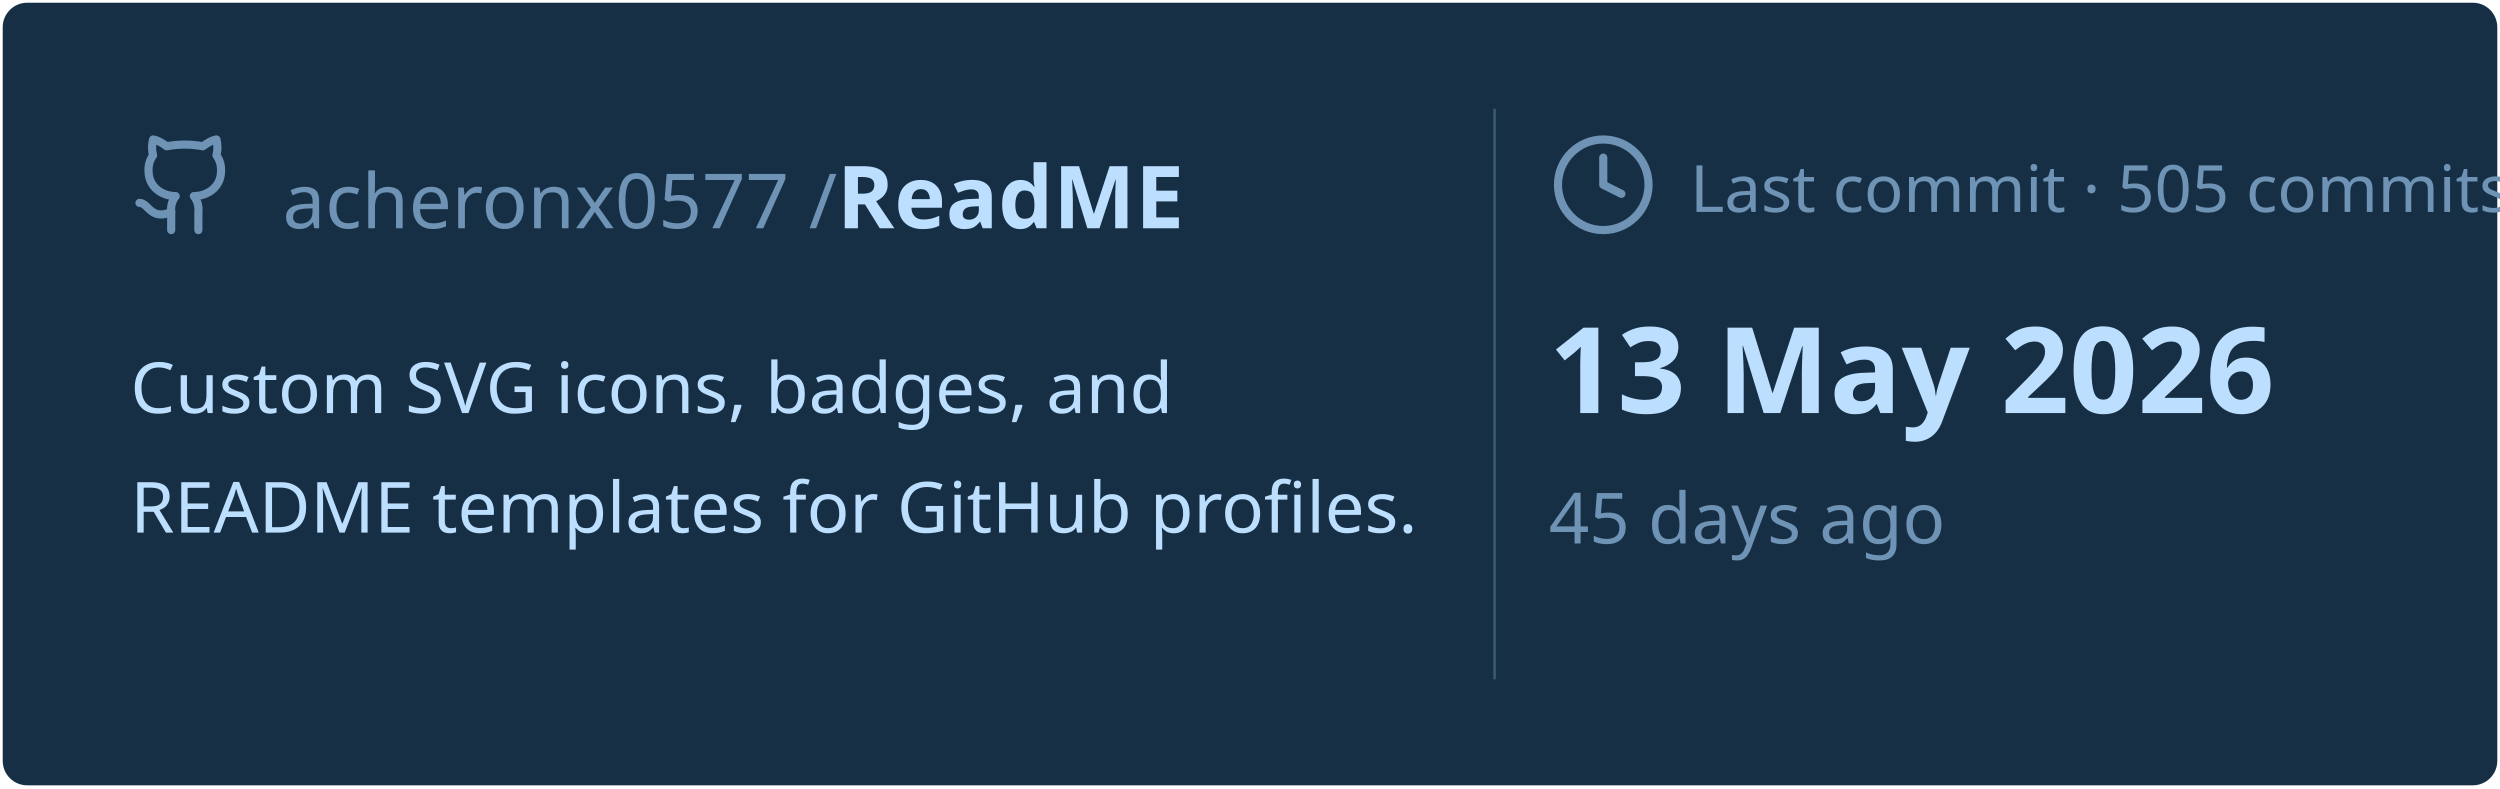
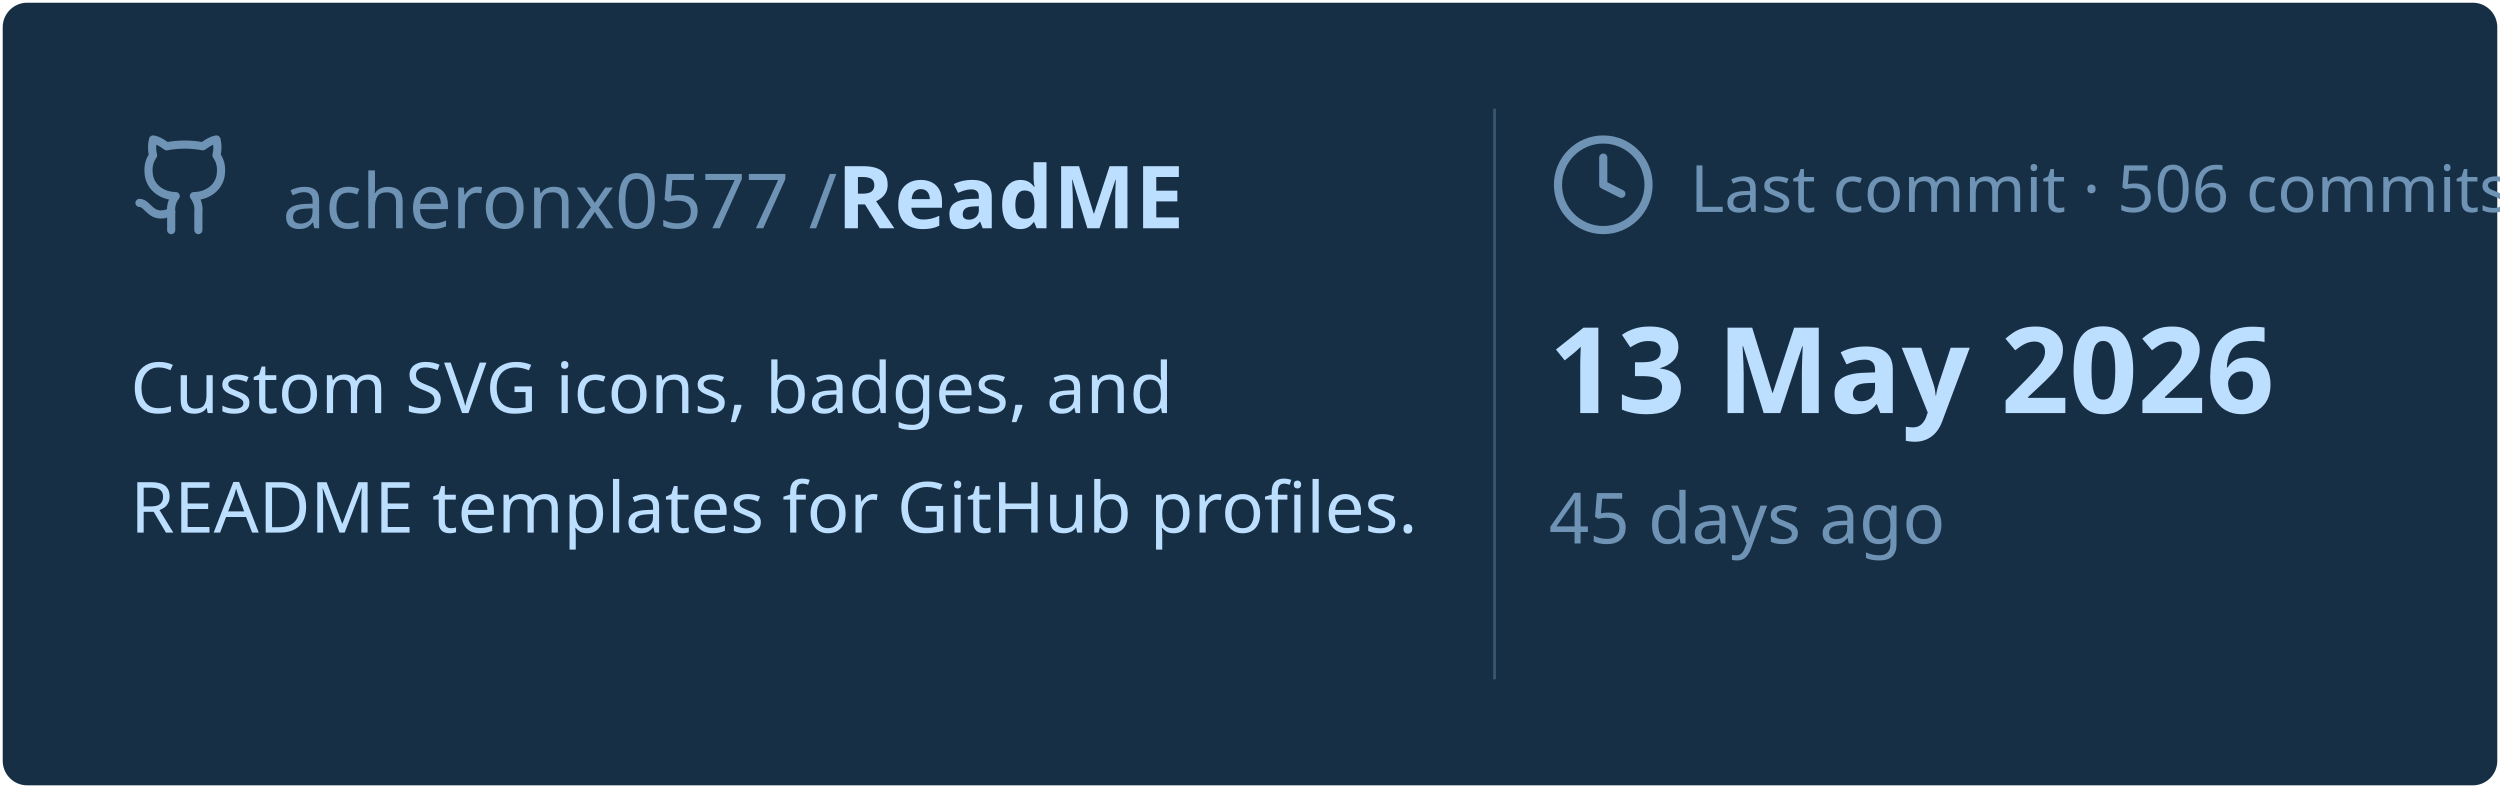
<svg xmlns="http://www.w3.org/2000/svg" viewBox="0 0 460 145" width="460px" height="145px">
  <rect stroke="#000000" stroke-opacity="0" fill="#172F45" rx="4.5" x="0.5" y="0.5" width="459" height="144" />
  <g transform="translate(24, 42)">
    <svg x="0" y="-18" width="20" height="20" viewBox="0 0 24 24" fill="none" stroke="#6E93B5" stroke-width="1.8" stroke-linecap="round" stroke-linejoin="round">
      <path d="M15 22v-4a4.8 4.8 0 0 0-1-3.5c3 0 6-2 6-5.5.08-1.25-.27-2.48-1-3.5.28-1.15.28-2.35 0-3.5 0 0-1 0-3 1.5-2.64-.5-5.36-.5-8 0C6 2 5 2 5 2c-.3 1.15-.3 2.35 0 3.5A5.403 5.403 0 0 0 4 9c0 3.5 3 5.5 6 5.5-.39.49-.68 1.05-.85 1.65-.17.6-.22 1.23-.15 1.85v4" />
      <path d="M9 18c-4.51 2-5-2-7-2" />
    </svg>
    <text x="28" y="0" font-family="&quot;Segoe UI&quot;, Ubuntu, sans-serif" font-size="14" font-weight="400" fill="#6E93B5">acheronx0577 /</text>
    <text x="130" y="0" font-family="&quot;Segoe UI&quot;, Ubuntu, sans-serif" font-size="16" font-weight="700" fill="#BDDFFF">ReadME</text>
  </g>
  <text x="24" y="76" font-family="&quot;Segoe UI&quot;, Ubuntu, sans-serif" font-size="13" font-weight="400" fill="#BDDFFF">Custom SVG icons, badges, and</text>
  <text x="24" y="98" font-family="&quot;Segoe UI&quot;, Ubuntu, sans-serif" font-size="13" font-weight="400" fill="#BDDFFF">README templates for GitHub profiles.</text>
  <line x1="275" y1="20" x2="275" y2="125" stroke="#6E93B5" stroke-width="0.5" stroke-opacity="0.4" />
  <svg x="285" y="24" width="20" height="20" viewBox="0 0 24 24" fill="none" stroke="#6E93B5" stroke-width="1.8" stroke-linecap="round" stroke-linejoin="round">
    <circle cx="12" cy="12" r="10" />
    <polyline points="12 6 12 12 16 14" />
  </svg>
-   <text x="311" y="39" font-family="&quot;Segoe UI&quot;, Ubuntu, sans-serif" font-size="12" font-weight="400" fill="#6E93B5">Last commit · 505 commits</text>
+   <text x="311" y="39" font-family="&quot;Segoe UI&quot;, Ubuntu, sans-serif" font-size="12" font-weight="400" fill="#6E93B5">Last commit · 506 commits</text>
  <text x="285" y="76" font-family="&quot;Segoe UI&quot;, Ubuntu, sans-serif" font-size="22" font-weight="700" fill="#BDDFFF">13 May 2026</text>
  <text x="285" y="100" font-family="&quot;Segoe UI&quot;, Ubuntu, sans-serif" font-size="13" font-weight="400" fill="#6E93B5">45 days ago</text>
</svg>
